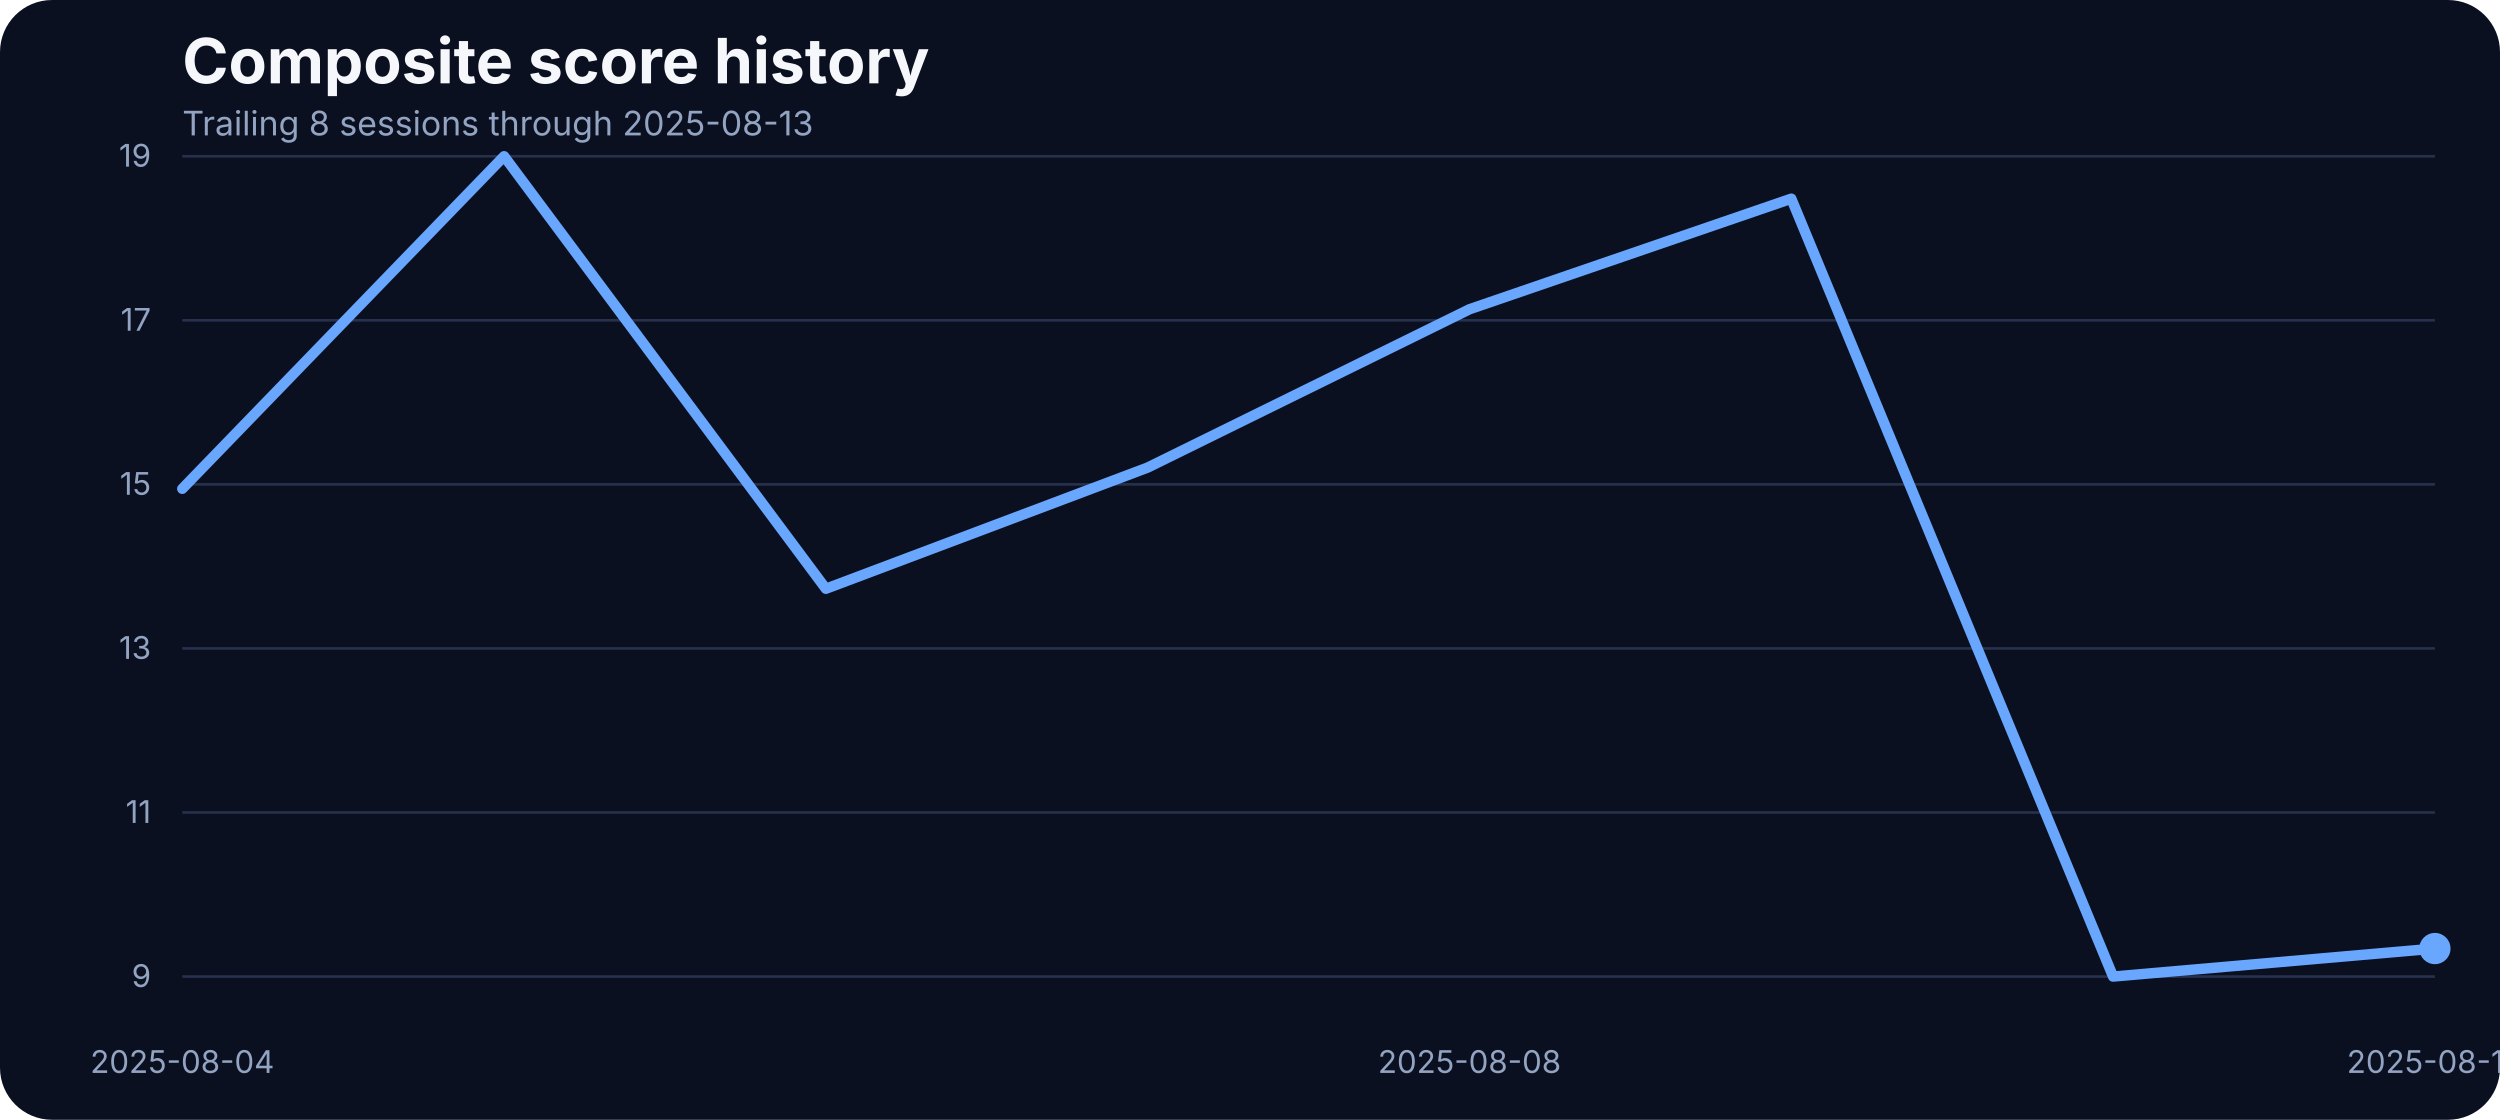
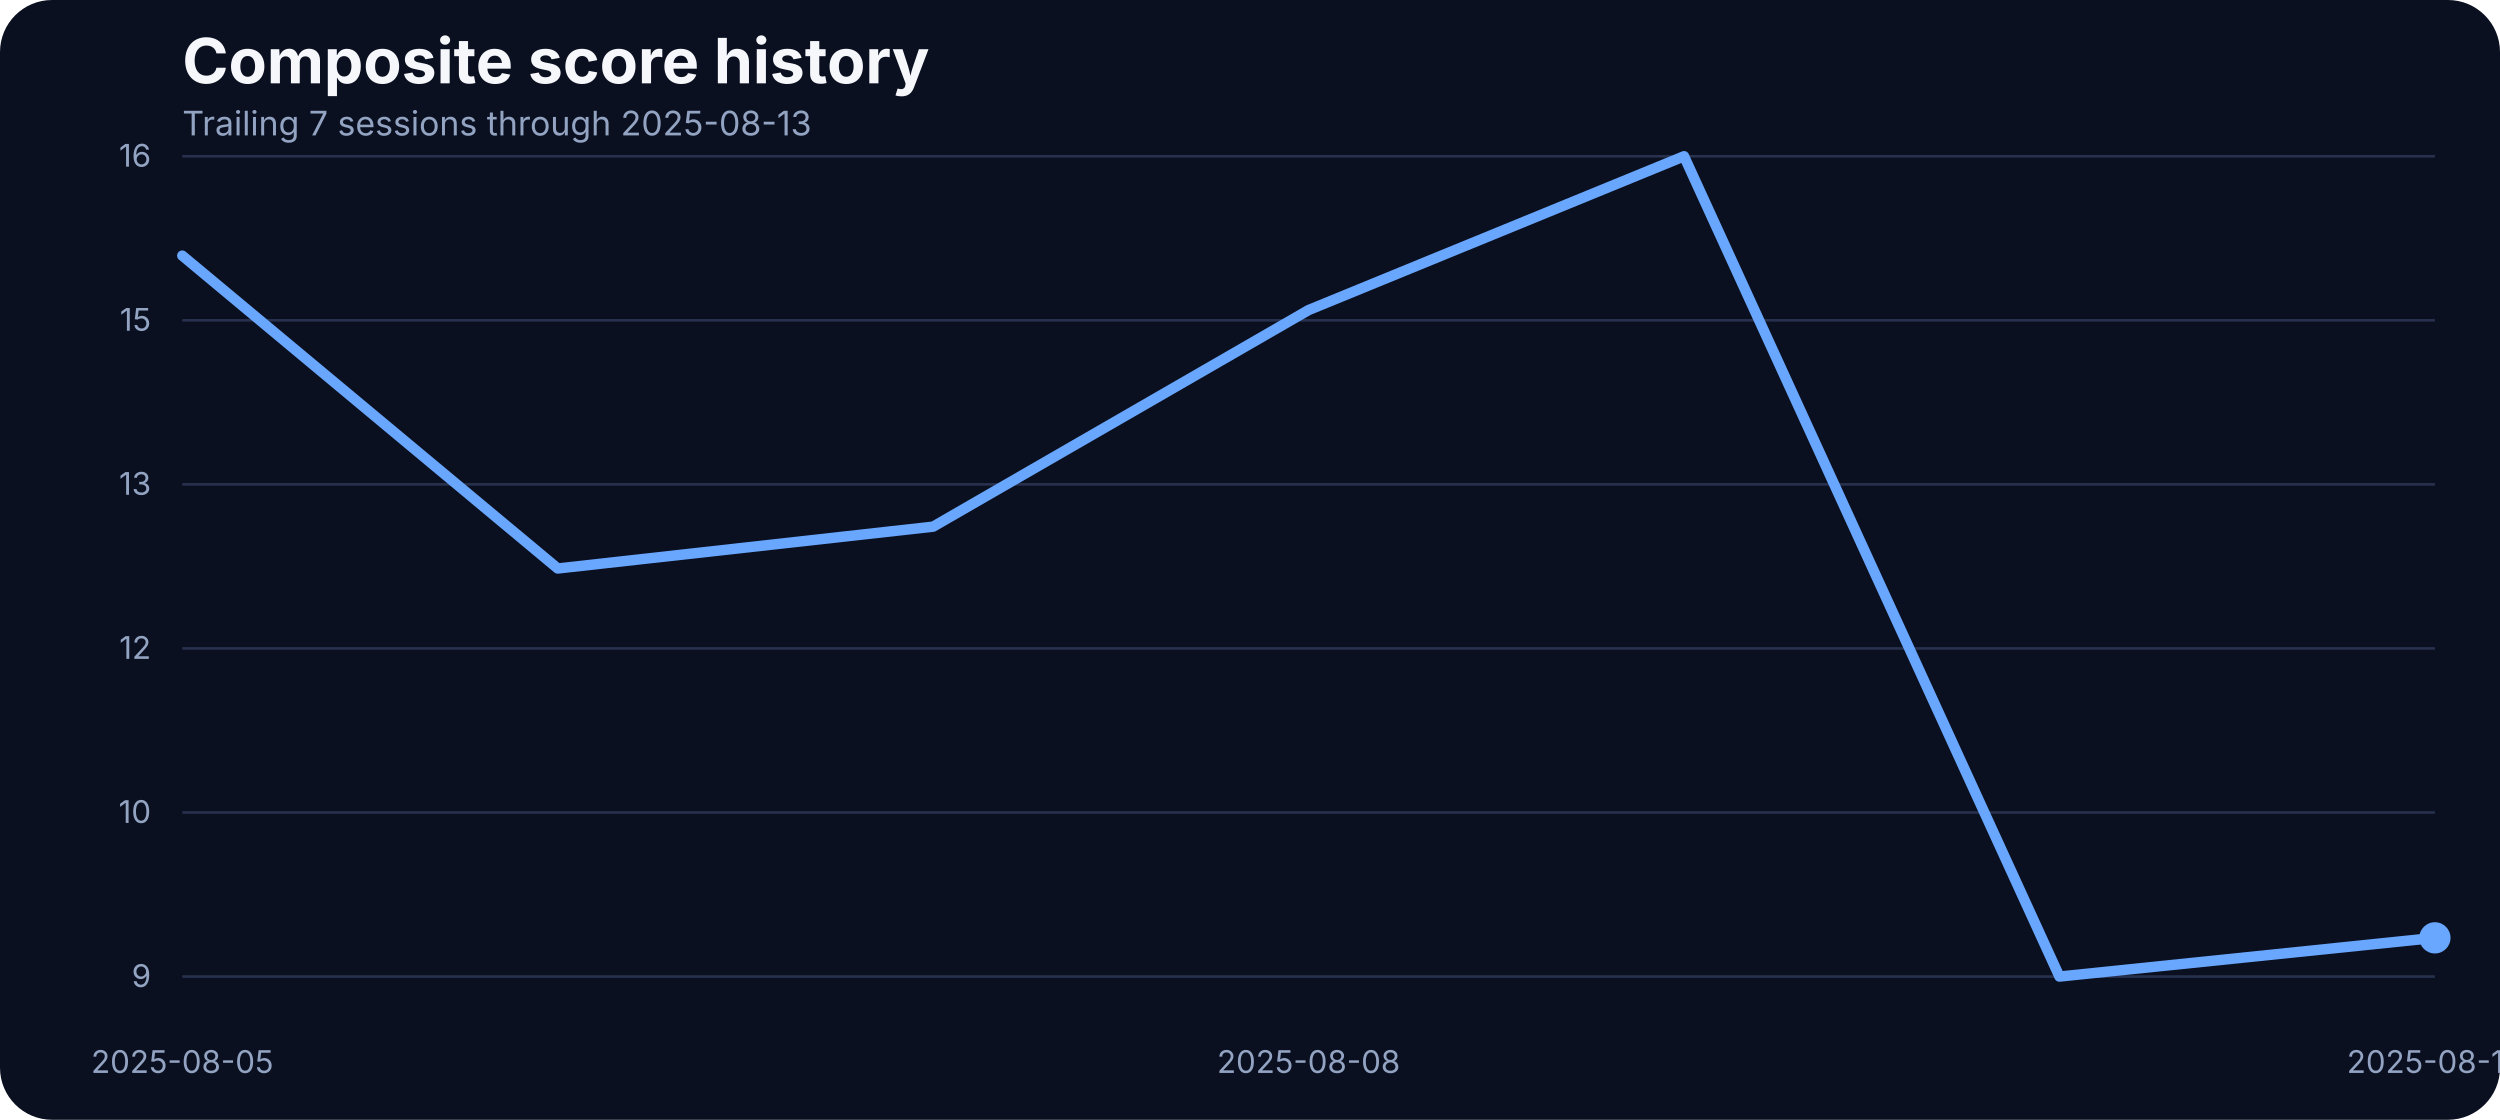
<svg xmlns="http://www.w3.org/2000/svg" width="960" height="430" viewBox="0 0 960 430" role="img" aria-label="Composite score history">
  <rect width="100%" height="100%" fill="#0b1020" rx="20" />
  <text x="70" y="32" fill="#f5f7fb" font-family="Inter, Arial, sans-serif" font-size="24" font-weight="700">Composite score history</text>
-   <text x="70" y="52" fill="#93a4c3" font-family="Inter, Arial, sans-serif" font-size="13">Trailing 8 sessions through 2025-08-13</text>
+   <text x="70" y="52" fill="#93a4c3" font-family="Inter, Arial, sans-serif" font-size="13">Trailing 7 sessions through 2025-08-13</text>
  <line x1="70" x2="935" y1="375.00" y2="375.00" stroke="#27314e" stroke-width="1" />
  <text x="58" y="379.00" text-anchor="end" fill="#93a4c3" font-family="Inter, Arial, sans-serif" font-size="12">9</text>
  <line x1="70" x2="935" y1="312.00" y2="312.00" stroke="#27314e" stroke-width="1" />
-   <text x="58" y="316.00" text-anchor="end" fill="#93a4c3" font-family="Inter, Arial, sans-serif" font-size="12">11</text>
+   <text x="58" y="316.00" text-anchor="end" fill="#93a4c3" font-family="Inter, Arial, sans-serif" font-size="12">10</text>
  <line x1="70" x2="935" y1="249.00" y2="249.00" stroke="#27314e" stroke-width="1" />
-   <text x="58" y="253.00" text-anchor="end" fill="#93a4c3" font-family="Inter, Arial, sans-serif" font-size="12">13</text>
+   <text x="58" y="253.00" text-anchor="end" fill="#93a4c3" font-family="Inter, Arial, sans-serif" font-size="12">12</text>
  <line x1="70" x2="935" y1="186.00" y2="186.00" stroke="#27314e" stroke-width="1" />
-   <text x="58" y="190.00" text-anchor="end" fill="#93a4c3" font-family="Inter, Arial, sans-serif" font-size="12">15</text>
+   <text x="58" y="190.00" text-anchor="end" fill="#93a4c3" font-family="Inter, Arial, sans-serif" font-size="12">13</text>
  <line x1="70" x2="935" y1="123.00" y2="123.00" stroke="#27314e" stroke-width="1" />
-   <text x="58" y="127.00" text-anchor="end" fill="#93a4c3" font-family="Inter, Arial, sans-serif" font-size="12">17</text>
+   <text x="58" y="127.00" text-anchor="end" fill="#93a4c3" font-family="Inter, Arial, sans-serif" font-size="12">15</text>
  <line x1="70" x2="935" y1="60.00" y2="60.00" stroke="#27314e" stroke-width="1" />
-   <text x="58" y="64.00" text-anchor="end" fill="#93a4c3" font-family="Inter, Arial, sans-serif" font-size="12">19</text>
-   <text x="70.00" y="412" text-anchor="middle" fill="#93a4c3" font-family="Inter, Arial, sans-serif" font-size="12">2025-08-04</text>
-   <text x="564.29" y="412" text-anchor="middle" fill="#93a4c3" font-family="Inter, Arial, sans-serif" font-size="12">2025-08-08</text>
+   <text x="58" y="64.00" text-anchor="end" fill="#93a4c3" font-family="Inter, Arial, sans-serif" font-size="12">16</text>
+   <text x="70.00" y="412" text-anchor="middle" fill="#93a4c3" font-family="Inter, Arial, sans-serif" font-size="12">2025-08-05</text>
+   <text x="502.50" y="412" text-anchor="middle" fill="#93a4c3" font-family="Inter, Arial, sans-serif" font-size="12">2025-08-08</text>
  <text x="935.00" y="412" text-anchor="middle" fill="#93a4c3" font-family="Inter, Arial, sans-serif" font-size="12">2025-08-13</text>
-   <path d="M 70.00 187.69 L 193.57 60.00 L 317.14 226.08 L 440.71 179.54 L 564.29 118.75 L 687.86 76.29 L 811.43 375.00 L 935.00 364.24" fill="none" stroke="#69a7ff" stroke-width="4" stroke-linecap="round" stroke-linejoin="round" />
-   <circle cx="935.00" cy="364.24" r="6" fill="#69a7ff" />
+   <path d="M 70.00 98.17 L 214.17 218.30 L 358.33 202.23 L 502.50 119.06 L 646.67 60.00 L 790.83 375.00 L 935.00 360.13" fill="none" stroke="#69a7ff" stroke-width="4" stroke-linecap="round" stroke-linejoin="round" />
+   <circle cx="935.00" cy="360.13" r="6" fill="#69a7ff" />
</svg>
